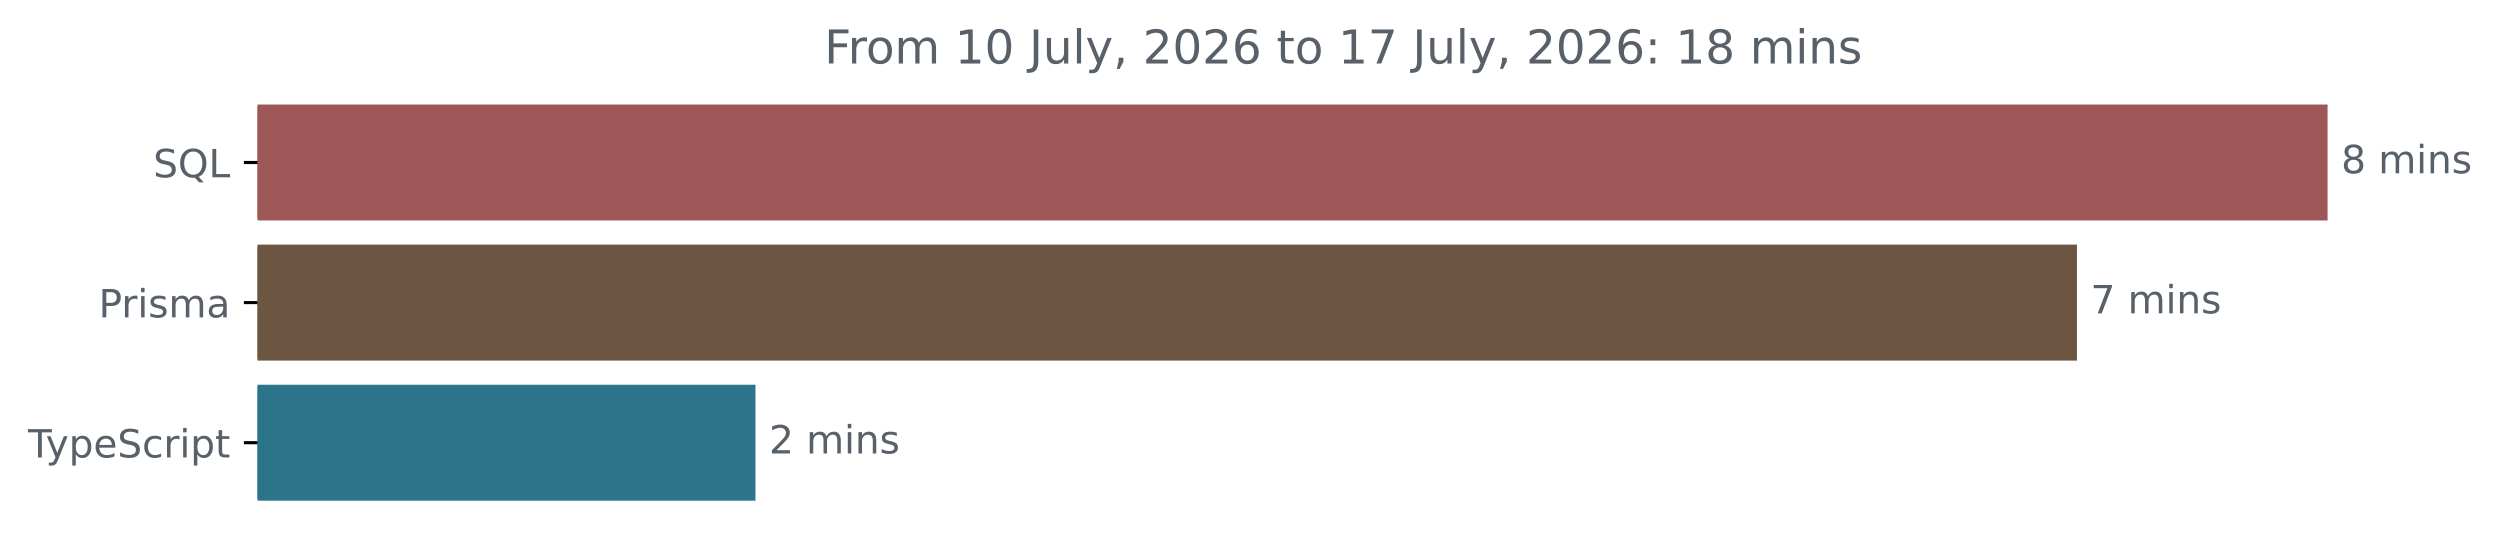
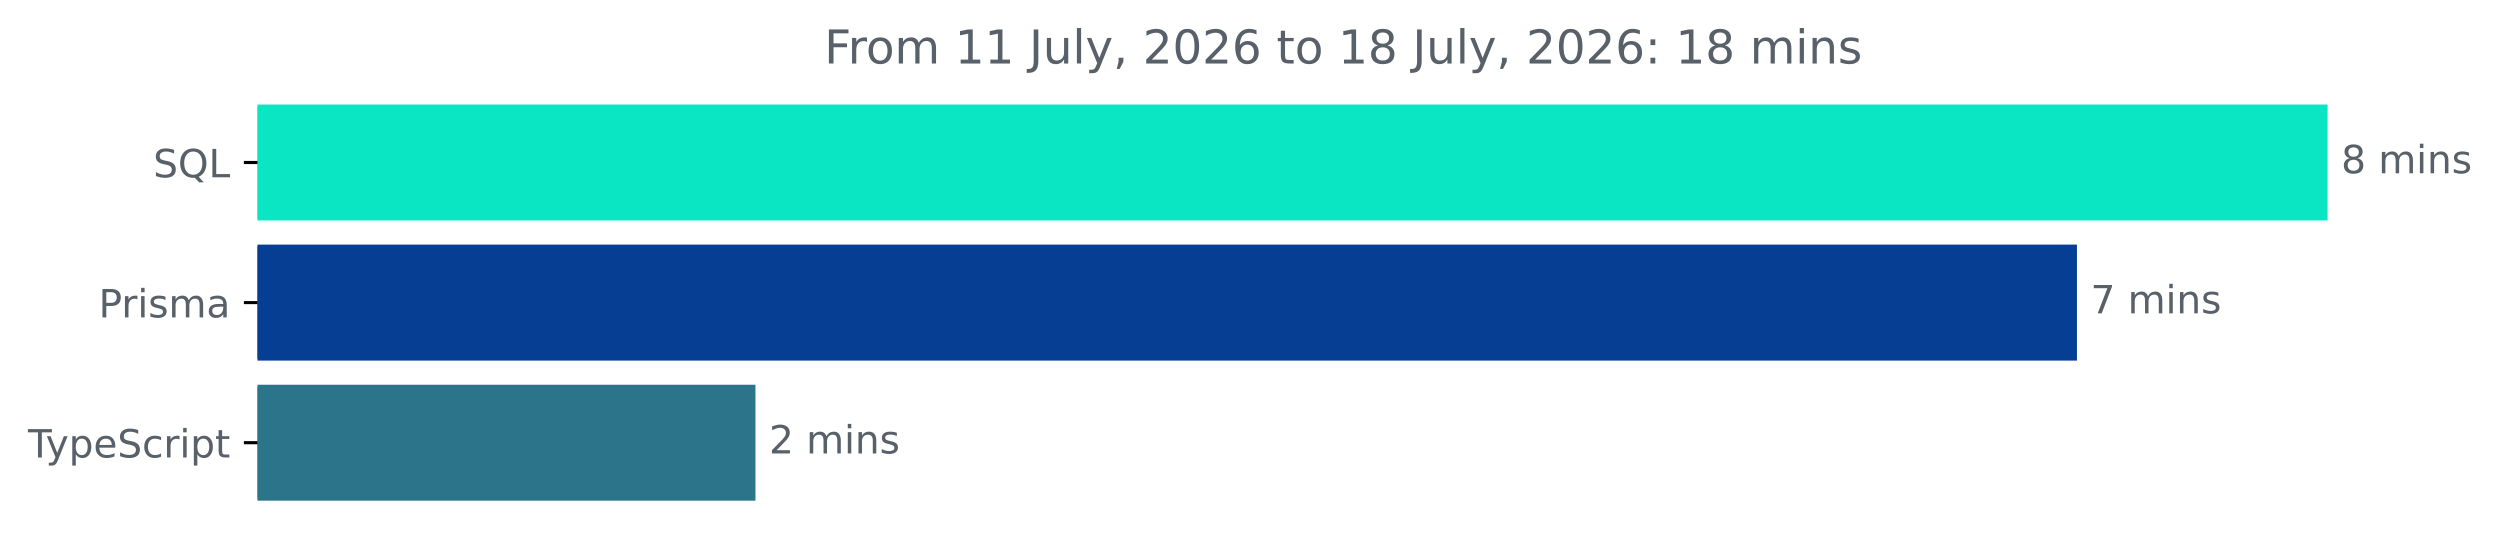
<svg xmlns="http://www.w3.org/2000/svg" xmlns:xlink="http://www.w3.org/1999/xlink" width="642.405pt" height="140.398pt" viewBox="0 0 642.405 140.398" version="1.1">
  <defs>
    <style type="text/css">*{stroke-linejoin: round; stroke-linecap: butt}</style>
  </defs>
  <g id="figure_1">
    <g id="patch_1">
      <path d="M -0 140.398  L 642.405 140.398  L 642.405 0  L -0 0  L -0 140.398  z " style="fill: none" />
    </g>
    <g id="axes_1">
      <g id="patch_2">
-         <path d="M 66.17 27.358  L 597.599 27.358  L 597.599 56.158  L 66.17 56.158  z " clip-path="url(#p8b39e8f78e)" style="fill: #9d5756; stroke: #9d5756; stroke-linejoin: miter" />
+         <path d="M 66.17 27.358  L 597.599 27.358  L 597.599 56.158  L 66.17 56.158  z " clip-path="url(#pf55b980113)" style="fill: #0ae5c3; stroke: #0ae5c3; stroke-linejoin: miter" />
      </g>
      <g id="patch_3">
-         <path d="M 66.17 63.358  L 533.197 63.358  L 533.197 92.158  L 66.17 92.158  z " clip-path="url(#p8b39e8f78e)" style="fill: #6d5641; stroke: #6d5641; stroke-linejoin: miter" />
+         <path d="M 66.17 63.358  L 533.197 63.358  L 533.197 92.158  L 66.17 92.158  z " clip-path="url(#pf55b980113)" style="fill: #053e92; stroke: #053e92; stroke-linejoin: miter" />
      </g>
      <g id="patch_4">
-         <path d="M 66.17 99.358  L 193.623 99.358  L 193.623 128.158  L 66.17 128.158  z " clip-path="url(#p8b39e8f78e)" style="fill: #2b7489; stroke: #2b7489; stroke-linejoin: miter" />
+         <path d="M 66.17 99.358  L 193.623 99.358  L 193.623 128.158  L 66.17 128.158  z " clip-path="url(#pf55b980113)" style="fill: #2b7489; stroke: #2b7489; stroke-linejoin: miter" />
      </g>
      <g id="matplotlib.axis_1" />
      <g id="matplotlib.axis_2">
        <g id="ytick_1">
          <g id="line2d_1">
            <defs>
-               <path id="m5dafecbbc3" d="M 0 0  L -3.5 0  " style="stroke: #000000; stroke-width: 0.8" />
+               <path id="m7e2f6e0b16" d="M 0 0  L -3.5 0  " style="stroke: #000000; stroke-width: 0.8" />
            </defs>
            <g>
-               <use xlink:href="#m5dafecbbc3" x="66.17" y="41.758" style="stroke: #000000; stroke-width: 0.8" />
+               <use xlink:href="#m7e2f6e0b16" x="66.17" y="41.758" style="stroke: #000000; stroke-width: 0.8" />
            </g>
          </g>
          <g id="text_1">
            <g style="fill: #586069" transform="translate(39.37812 45.55734) scale(0.1 -0.1)">
              <defs>
                <path id="DejaVuSans-53" d="M 3425 4513  L 3425 3897  Q 3066 4069 2747 4153  Q 2428 4238 2131 4238  Q 1616 4238 1336 4038  Q 1056 3838 1056 3469  Q 1056 3159 1242 3001  Q 1428 2844 1947 2747  L 2328 2669  Q 3034 2534 3370 2195  Q 3706 1856 3706 1288  Q 3706 609 3251 259  Q 2797 -91 1919 -91  Q 1588 -91 1214 -16  Q 841 59 441 206  L 441 856  Q 825 641 1194 531  Q 1563 422 1919 422  Q 2459 422 2753 634  Q 3047 847 3047 1241  Q 3047 1584 2836 1778  Q 2625 1972 2144 2069  L 1759 2144  Q 1053 2284 737 2584  Q 422 2884 422 3419  Q 422 4038 858 4394  Q 1294 4750 2059 4750  Q 2388 4750 2728 4690  Q 3069 4631 3425 4513  z " transform="scale(0.015625)" />
                <path id="DejaVuSans-51" d="M 2522 4238  Q 1834 4238 1429 3725  Q 1025 3213 1025 2328  Q 1025 1447 1429 934  Q 1834 422 2522 422  Q 3209 422 3611 934  Q 4013 1447 4013 2328  Q 4013 3213 3611 3725  Q 3209 4238 2522 4238  z M 3406 84  L 4238 -825  L 3475 -825  L 2784 -78  Q 2681 -84 2626 -87  Q 2572 -91 2522 -91  Q 1538 -91 948 567  Q 359 1225 359 2328  Q 359 3434 948 4092  Q 1538 4750 2522 4750  Q 3503 4750 4090 4092  Q 4678 3434 4678 2328  Q 4678 1516 4351 937  Q 4025 359 3406 84  z " transform="scale(0.015625)" />
                <path id="DejaVuSans-4c" d="M 628 4666  L 1259 4666  L 1259 531  L 3531 531  L 3531 0  L 628 0  L 628 4666  z " transform="scale(0.015625)" />
              </defs>
              <use xlink:href="#DejaVuSans-53" />
              <use xlink:href="#DejaVuSans-51" x="63.477" />
              <use xlink:href="#DejaVuSans-4c" x="142.188" />
            </g>
          </g>
        </g>
        <g id="ytick_2">
          <g id="line2d_2">
            <g>
-               <use xlink:href="#m5dafecbbc3" x="66.17" y="77.758" style="stroke: #000000; stroke-width: 0.8" />
+               <use xlink:href="#m7e2f6e0b16" x="66.17" y="77.758" style="stroke: #000000; stroke-width: 0.8" />
            </g>
          </g>
          <g id="text_2">
            <g style="fill: #586069" transform="translate(25.34844 81.55734) scale(0.1 -0.1)">
              <defs>
                <path id="DejaVuSans-50" d="M 1259 4147  L 1259 2394  L 2053 2394  Q 2494 2394 2734 2622  Q 2975 2850 2975 3272  Q 2975 3691 2734 3919  Q 2494 4147 2053 4147  L 1259 4147  z M 628 4666  L 2053 4666  Q 2838 4666 3239 4311  Q 3641 3956 3641 3272  Q 3641 2581 3239 2228  Q 2838 1875 2053 1875  L 1259 1875  L 1259 0  L 628 0  L 628 4666  z " transform="scale(0.015625)" />
                <path id="DejaVuSans-72" d="M 2631 2963  Q 2534 3019 2420 3045  Q 2306 3072 2169 3072  Q 1681 3072 1420 2755  Q 1159 2438 1159 1844  L 1159 0  L 581 0  L 581 3500  L 1159 3500  L 1159 2956  Q 1341 3275 1631 3429  Q 1922 3584 2338 3584  Q 2397 3584 2469 3576  Q 2541 3569 2628 3553  L 2631 2963  z " transform="scale(0.015625)" />
                <path id="DejaVuSans-69" d="M 603 3500  L 1178 3500  L 1178 0  L 603 0  L 603 3500  z M 603 4863  L 1178 4863  L 1178 4134  L 603 4134  L 603 4863  z " transform="scale(0.015625)" />
                <path id="DejaVuSans-73" d="M 2834 3397  L 2834 2853  Q 2591 2978 2328 3040  Q 2066 3103 1784 3103  Q 1356 3103 1142 2972  Q 928 2841 928 2578  Q 928 2378 1081 2264  Q 1234 2150 1697 2047  L 1894 2003  Q 2506 1872 2764 1633  Q 3022 1394 3022 966  Q 3022 478 2636 193  Q 2250 -91 1575 -91  Q 1294 -91 989 -36  Q 684 19 347 128  L 347 722  Q 666 556 975 473  Q 1284 391 1588 391  Q 1994 391 2212 530  Q 2431 669 2431 922  Q 2431 1156 2273 1281  Q 2116 1406 1581 1522  L 1381 1569  Q 847 1681 609 1914  Q 372 2147 372 2553  Q 372 3047 722 3315  Q 1072 3584 1716 3584  Q 2034 3584 2315 3537  Q 2597 3491 2834 3397  z " transform="scale(0.015625)" />
                <path id="DejaVuSans-6d" d="M 3328 2828  Q 3544 3216 3844 3400  Q 4144 3584 4550 3584  Q 5097 3584 5394 3201  Q 5691 2819 5691 2113  L 5691 0  L 5113 0  L 5113 2094  Q 5113 2597 4934 2840  Q 4756 3084 4391 3084  Q 3944 3084 3684 2787  Q 3425 2491 3425 1978  L 3425 0  L 2847 0  L 2847 2094  Q 2847 2600 2669 2842  Q 2491 3084 2119 3084  Q 1678 3084 1418 2786  Q 1159 2488 1159 1978  L 1159 0  L 581 0  L 581 3500  L 1159 3500  L 1159 2956  Q 1356 3278 1631 3431  Q 1906 3584 2284 3584  Q 2666 3584 2933 3390  Q 3200 3197 3328 2828  z " transform="scale(0.015625)" />
                <path id="DejaVuSans-61" d="M 2194 1759  Q 1497 1759 1228 1600  Q 959 1441 959 1056  Q 959 750 1161 570  Q 1363 391 1709 391  Q 2188 391 2477 730  Q 2766 1069 2766 1631  L 2766 1759  L 2194 1759  z M 3341 1997  L 3341 0  L 2766 0  L 2766 531  Q 2569 213 2275 61  Q 1981 -91 1556 -91  Q 1019 -91 701 211  Q 384 513 384 1019  Q 384 1609 779 1909  Q 1175 2209 1959 2209  L 2766 2209  L 2766 2266  Q 2766 2663 2505 2880  Q 2244 3097 1772 3097  Q 1472 3097 1187 3025  Q 903 2953 641 2809  L 641 3341  Q 956 3463 1253 3523  Q 1550 3584 1831 3584  Q 2591 3584 2966 3190  Q 3341 2797 3341 1997  z " transform="scale(0.015625)" />
              </defs>
              <use xlink:href="#DejaVuSans-50" />
              <use xlink:href="#DejaVuSans-72" x="58.553" />
              <use xlink:href="#DejaVuSans-69" x="99.666" />
              <use xlink:href="#DejaVuSans-73" x="127.449" />
              <use xlink:href="#DejaVuSans-6d" x="179.549" />
              <use xlink:href="#DejaVuSans-61" x="276.961" />
            </g>
          </g>
        </g>
        <g id="ytick_3">
          <g id="line2d_3">
            <g>
-               <use xlink:href="#m5dafecbbc3" x="66.17" y="113.758" style="stroke: #000000; stroke-width: 0.8" />
+               <use xlink:href="#m7e2f6e0b16" x="66.17" y="113.758" style="stroke: #000000; stroke-width: 0.8" />
            </g>
          </g>
          <g id="text_3">
            <g style="fill: #586069" transform="translate(7.2 117.5573) scale(0.1 -0.1)">
              <defs>
                <path id="DejaVuSans-54" d="M -19 4666  L 3928 4666  L 3928 4134  L 2272 4134  L 2272 0  L 1638 0  L 1638 4134  L -19 4134  L -19 4666  z " transform="scale(0.015625)" />
                <path id="DejaVuSans-79" d="M 2059 -325  Q 1816 -950 1584 -1140  Q 1353 -1331 966 -1331  L 506 -1331  L 506 -850  L 844 -850  Q 1081 -850 1212 -737  Q 1344 -625 1503 -206  L 1606 56  L 191 3500  L 800 3500  L 1894 763  L 2988 3500  L 3597 3500  L 2059 -325  z " transform="scale(0.015625)" />
                <path id="DejaVuSans-70" d="M 1159 525  L 1159 -1331  L 581 -1331  L 581 3500  L 1159 3500  L 1159 2969  Q 1341 3281 1617 3432  Q 1894 3584 2278 3584  Q 2916 3584 3314 3078  Q 3713 2572 3713 1747  Q 3713 922 3314 415  Q 2916 -91 2278 -91  Q 1894 -91 1617 61  Q 1341 213 1159 525  z M 3116 1747  Q 3116 2381 2855 2742  Q 2594 3103 2138 3103  Q 1681 3103 1420 2742  Q 1159 2381 1159 1747  Q 1159 1113 1420 752  Q 1681 391 2138 391  Q 2594 391 2855 752  Q 3116 1113 3116 1747  z " transform="scale(0.015625)" />
                <path id="DejaVuSans-65" d="M 3597 1894  L 3597 1613  L 953 1613  Q 991 1019 1311 708  Q 1631 397 2203 397  Q 2534 397 2845 478  Q 3156 559 3463 722  L 3463 178  Q 3153 47 2828 -22  Q 2503 -91 2169 -91  Q 1331 -91 842 396  Q 353 884 353 1716  Q 353 2575 817 3079  Q 1281 3584 2069 3584  Q 2775 3584 3186 3129  Q 3597 2675 3597 1894  z M 3022 2063  Q 3016 2534 2758 2815  Q 2500 3097 2075 3097  Q 1594 3097 1305 2825  Q 1016 2553 972 2059  L 3022 2063  z " transform="scale(0.015625)" />
                <path id="DejaVuSans-63" d="M 3122 3366  L 3122 2828  Q 2878 2963 2633 3030  Q 2388 3097 2138 3097  Q 1578 3097 1268 2742  Q 959 2388 959 1747  Q 959 1106 1268 751  Q 1578 397 2138 397  Q 2388 397 2633 464  Q 2878 531 3122 666  L 3122 134  Q 2881 22 2623 -34  Q 2366 -91 2075 -91  Q 1284 -91 818 406  Q 353 903 353 1747  Q 353 2603 823 3093  Q 1294 3584 2113 3584  Q 2378 3584 2631 3529  Q 2884 3475 3122 3366  z " transform="scale(0.015625)" />
                <path id="DejaVuSans-74" d="M 1172 4494  L 1172 3500  L 2356 3500  L 2356 3053  L 1172 3053  L 1172 1153  Q 1172 725 1289 603  Q 1406 481 1766 481  L 2356 481  L 2356 0  L 1766 0  Q 1100 0 847 248  Q 594 497 594 1153  L 594 3053  L 172 3053  L 172 3500  L 594 3500  L 594 4494  L 1172 4494  z " transform="scale(0.015625)" />
              </defs>
              <use xlink:href="#DejaVuSans-54" />
              <use xlink:href="#DejaVuSans-79" x="45.459" />
              <use xlink:href="#DejaVuSans-70" x="104.639" />
              <use xlink:href="#DejaVuSans-65" x="168.115" />
              <use xlink:href="#DejaVuSans-53" x="229.639" />
              <use xlink:href="#DejaVuSans-63" x="293.115" />
              <use xlink:href="#DejaVuSans-72" x="348.096" />
              <use xlink:href="#DejaVuSans-69" x="389.209" />
              <use xlink:href="#DejaVuSans-70" x="416.992" />
              <use xlink:href="#DejaVuSans-74" x="480.469" />
            </g>
          </g>
        </g>
      </g>
      <g id="text_4">
        <g style="fill: #586069" transform="translate(601.5989 44.5175) scale(0.1 -0.1)">
          <defs>
            <path id="DejaVuSans-38" d="M 2034 2216  Q 1584 2216 1326 1975  Q 1069 1734 1069 1313  Q 1069 891 1326 650  Q 1584 409 2034 409  Q 2484 409 2743 651  Q 3003 894 3003 1313  Q 3003 1734 2745 1975  Q 2488 2216 2034 2216  z M 1403 2484  Q 997 2584 770 2862  Q 544 3141 544 3541  Q 544 4100 942 4425  Q 1341 4750 2034 4750  Q 2731 4750 3128 4425  Q 3525 4100 3525 3541  Q 3525 3141 3298 2862  Q 3072 2584 2669 2484  Q 3125 2378 3379 2068  Q 3634 1759 3634 1313  Q 3634 634 3220 271  Q 2806 -91 2034 -91  Q 1263 -91 848 271  Q 434 634 434 1313  Q 434 1759 690 2068  Q 947 2378 1403 2484  z M 1172 3481  Q 1172 3119 1398 2916  Q 1625 2713 2034 2713  Q 2441 2713 2670 2916  Q 2900 3119 2900 3481  Q 2900 3844 2670 4047  Q 2441 4250 2034 4250  Q 1625 4250 1398 4047  Q 1172 3844 1172 3481  z " transform="scale(0.015625)" />
            <path id="DejaVuSans-20" transform="scale(0.015625)" />
            <path id="DejaVuSans-6e" d="M 3513 2113  L 3513 0  L 2938 0  L 2938 2094  Q 2938 2591 2744 2837  Q 2550 3084 2163 3084  Q 1697 3084 1428 2787  Q 1159 2491 1159 1978  L 1159 0  L 581 0  L 581 3500  L 1159 3500  L 1159 2956  Q 1366 3272 1645 3428  Q 1925 3584 2291 3584  Q 2894 3584 3203 3211  Q 3513 2838 3513 2113  z " transform="scale(0.015625)" />
          </defs>
          <use xlink:href="#DejaVuSans-38" />
          <use xlink:href="#DejaVuSans-20" x="63.623" />
          <use xlink:href="#DejaVuSans-6d" x="95.41" />
          <use xlink:href="#DejaVuSans-69" x="192.822" />
          <use xlink:href="#DejaVuSans-6e" x="220.605" />
          <use xlink:href="#DejaVuSans-73" x="283.984" />
        </g>
      </g>
      <g id="text_5">
        <g style="fill: #586069" transform="translate(537.1969 80.5175) scale(0.1 -0.1)">
          <defs>
            <path id="DejaVuSans-37" d="M 525 4666  L 3525 4666  L 3525 4397  L 1831 0  L 1172 0  L 2766 4134  L 525 4134  L 525 4666  z " transform="scale(0.015625)" />
          </defs>
          <use xlink:href="#DejaVuSans-37" />
          <use xlink:href="#DejaVuSans-20" x="63.623" />
          <use xlink:href="#DejaVuSans-6d" x="95.41" />
          <use xlink:href="#DejaVuSans-69" x="192.822" />
          <use xlink:href="#DejaVuSans-6e" x="220.605" />
          <use xlink:href="#DejaVuSans-73" x="283.984" />
        </g>
      </g>
      <g id="text_6">
        <g style="fill: #586069" transform="translate(197.6231 116.5175) scale(0.1 -0.1)">
          <defs>
            <path id="DejaVuSans-32" d="M 1228 531  L 3431 531  L 3431 0  L 469 0  L 469 531  Q 828 903 1448 1529  Q 2069 2156 2228 2338  Q 2531 2678 2651 2914  Q 2772 3150 2772 3378  Q 2772 3750 2511 3984  Q 2250 4219 1831 4219  Q 1534 4219 1204 4116  Q 875 4013 500 3803  L 500 4441  Q 881 4594 1212 4672  Q 1544 4750 1819 4750  Q 2544 4750 2975 4387  Q 3406 4025 3406 3419  Q 3406 3131 3298 2873  Q 3191 2616 2906 2266  Q 2828 2175 2409 1742  Q 1991 1309 1228 531  z " transform="scale(0.015625)" />
          </defs>
          <use xlink:href="#DejaVuSans-32" />
          <use xlink:href="#DejaVuSans-20" x="63.623" />
          <use xlink:href="#DejaVuSans-6d" x="95.41" />
          <use xlink:href="#DejaVuSans-69" x="192.822" />
          <use xlink:href="#DejaVuSans-6e" x="220.605" />
          <use xlink:href="#DejaVuSans-73" x="283.984" />
        </g>
      </g>
      <g id="text_7">
        <g style="fill: #586069" transform="translate(211.8212 16.31812) scale(0.12 -0.12)">
          <defs>
            <path id="DejaVuSans-46" d="M 628 4666  L 3309 4666  L 3309 4134  L 1259 4134  L 1259 2759  L 3109 2759  L 3109 2228  L 1259 2228  L 1259 0  L 628 0  L 628 4666  z " transform="scale(0.015625)" />
            <path id="DejaVuSans-6f" d="M 1959 3097  Q 1497 3097 1228 2736  Q 959 2375 959 1747  Q 959 1119 1226 758  Q 1494 397 1959 397  Q 2419 397 2687 759  Q 2956 1122 2956 1747  Q 2956 2369 2687 2733  Q 2419 3097 1959 3097  z M 1959 3584  Q 2709 3584 3137 3096  Q 3566 2609 3566 1747  Q 3566 888 3137 398  Q 2709 -91 1959 -91  Q 1206 -91 779 398  Q 353 888 353 1747  Q 353 2609 779 3096  Q 1206 3584 1959 3584  z " transform="scale(0.015625)" />
            <path id="DejaVuSans-31" d="M 794 531  L 1825 531  L 1825 4091  L 703 3866  L 703 4441  L 1819 4666  L 2450 4666  L 2450 531  L 3481 531  L 3481 0  L 794 0  L 794 531  z " transform="scale(0.015625)" />
-             <path id="DejaVuSans-30" d="M 2034 4250  Q 1547 4250 1301 3770  Q 1056 3291 1056 2328  Q 1056 1369 1301 889  Q 1547 409 2034 409  Q 2525 409 2770 889  Q 3016 1369 3016 2328  Q 3016 3291 2770 3770  Q 2525 4250 2034 4250  z M 2034 4750  Q 2819 4750 3233 4129  Q 3647 3509 3647 2328  Q 3647 1150 3233 529  Q 2819 -91 2034 -91  Q 1250 -91 836 529  Q 422 1150 422 2328  Q 422 3509 836 4129  Q 1250 4750 2034 4750  z " transform="scale(0.015625)" />
            <path id="DejaVuSans-4a" d="M 628 4666  L 1259 4666  L 1259 325  Q 1259 -519 939 -900  Q 619 -1281 -91 -1281  L -331 -1281  L -331 -750  L -134 -750  Q 284 -750 456 -515  Q 628 -281 628 325  L 628 4666  z " transform="scale(0.015625)" />
            <path id="DejaVuSans-75" d="M 544 1381  L 544 3500  L 1119 3500  L 1119 1403  Q 1119 906 1312 657  Q 1506 409 1894 409  Q 2359 409 2629 706  Q 2900 1003 2900 1516  L 2900 3500  L 3475 3500  L 3475 0  L 2900 0  L 2900 538  Q 2691 219 2414 64  Q 2138 -91 1772 -91  Q 1169 -91 856 284  Q 544 659 544 1381  z M 1991 3584  L 1991 3584  z " transform="scale(0.015625)" />
            <path id="DejaVuSans-6c" d="M 603 4863  L 1178 4863  L 1178 0  L 603 0  L 603 4863  z " transform="scale(0.015625)" />
            <path id="DejaVuSans-2c" d="M 750 794  L 1409 794  L 1409 256  L 897 -744  L 494 -744  L 750 256  L 750 794  z " transform="scale(0.015625)" />
+             <path id="DejaVuSans-30" d="M 2034 4250  Q 1547 4250 1301 3770  Q 1056 3291 1056 2328  Q 1056 1369 1301 889  Q 1547 409 2034 409  Q 2525 409 2770 889  Q 3016 1369 3016 2328  Q 3016 3291 2770 3770  Q 2525 4250 2034 4250  z M 2034 4750  Q 2819 4750 3233 4129  Q 3647 3509 3647 2328  Q 3647 1150 3233 529  Q 2819 -91 2034 -91  Q 1250 -91 836 529  Q 422 1150 422 2328  Q 422 3509 836 4129  Q 1250 4750 2034 4750  z " transform="scale(0.015625)" />
            <path id="DejaVuSans-36" d="M 2113 2584  Q 1688 2584 1439 2293  Q 1191 2003 1191 1497  Q 1191 994 1439 701  Q 1688 409 2113 409  Q 2538 409 2786 701  Q 3034 994 3034 1497  Q 3034 2003 2786 2293  Q 2538 2584 2113 2584  z M 3366 4563  L 3366 3988  Q 3128 4100 2886 4159  Q 2644 4219 2406 4219  Q 1781 4219 1451 3797  Q 1122 3375 1075 2522  Q 1259 2794 1537 2939  Q 1816 3084 2150 3084  Q 2853 3084 3261 2657  Q 3669 2231 3669 1497  Q 3669 778 3244 343  Q 2819 -91 2113 -91  Q 1303 -91 875 529  Q 447 1150 447 2328  Q 447 3434 972 4092  Q 1497 4750 2381 4750  Q 2619 4750 2861 4703  Q 3103 4656 3366 4563  z " transform="scale(0.015625)" />
            <path id="DejaVuSans-3a" d="M 750 794  L 1409 794  L 1409 0  L 750 0  L 750 794  z M 750 3309  L 1409 3309  L 1409 2516  L 750 2516  L 750 3309  z " transform="scale(0.015625)" />
          </defs>
          <use xlink:href="#DejaVuSans-46" />
          <use xlink:href="#DejaVuSans-72" x="50.27" />
          <use xlink:href="#DejaVuSans-6f" x="89.133" />
          <use xlink:href="#DejaVuSans-6d" x="150.314" />
          <use xlink:href="#DejaVuSans-20" x="247.727" />
          <use xlink:href="#DejaVuSans-31" x="279.514" />
-           <use xlink:href="#DejaVuSans-30" x="343.137" />
+           <use xlink:href="#DejaVuSans-31" x="343.137" />
          <use xlink:href="#DejaVuSans-20" x="406.76" />
          <use xlink:href="#DejaVuSans-4a" x="438.547" />
          <use xlink:href="#DejaVuSans-75" x="468.039" />
          <use xlink:href="#DejaVuSans-6c" x="531.418" />
          <use xlink:href="#DejaVuSans-79" x="559.201" />
          <use xlink:href="#DejaVuSans-2c" x="618.381" />
          <use xlink:href="#DejaVuSans-20" x="650.168" />
          <use xlink:href="#DejaVuSans-32" x="681.955" />
          <use xlink:href="#DejaVuSans-30" x="745.578" />
          <use xlink:href="#DejaVuSans-32" x="809.201" />
          <use xlink:href="#DejaVuSans-36" x="872.824" />
          <use xlink:href="#DejaVuSans-20" x="936.447" />
          <use xlink:href="#DejaVuSans-74" x="968.234" />
          <use xlink:href="#DejaVuSans-6f" x="1007.443" />
          <use xlink:href="#DejaVuSans-20" x="1068.625" />
          <use xlink:href="#DejaVuSans-31" x="1100.412" />
-           <use xlink:href="#DejaVuSans-37" x="1164.035" />
+           <use xlink:href="#DejaVuSans-38" x="1164.035" />
          <use xlink:href="#DejaVuSans-20" x="1227.658" />
          <use xlink:href="#DejaVuSans-4a" x="1259.445" />
          <use xlink:href="#DejaVuSans-75" x="1288.938" />
          <use xlink:href="#DejaVuSans-6c" x="1352.316" />
          <use xlink:href="#DejaVuSans-79" x="1380.1" />
          <use xlink:href="#DejaVuSans-2c" x="1439.279" />
          <use xlink:href="#DejaVuSans-20" x="1471.066" />
          <use xlink:href="#DejaVuSans-32" x="1502.854" />
          <use xlink:href="#DejaVuSans-30" x="1566.477" />
          <use xlink:href="#DejaVuSans-32" x="1630.1" />
          <use xlink:href="#DejaVuSans-36" x="1693.723" />
          <use xlink:href="#DejaVuSans-3a" x="1757.346" />
          <use xlink:href="#DejaVuSans-20" x="1791.037" />
          <use xlink:href="#DejaVuSans-31" x="1822.824" />
          <use xlink:href="#DejaVuSans-38" x="1886.447" />
          <use xlink:href="#DejaVuSans-20" x="1950.07" />
          <use xlink:href="#DejaVuSans-6d" x="1981.857" />
          <use xlink:href="#DejaVuSans-69" x="2079.27" />
          <use xlink:href="#DejaVuSans-6e" x="2107.053" />
          <use xlink:href="#DejaVuSans-73" x="2170.432" />
        </g>
      </g>
    </g>
  </g>
  <defs>
-     <clipPath id="p8b39e8f78e">
+     <clipPath id="pf55b980113">
      <rect x="66.17" y="22.318" width="558" height="110.88" />
    </clipPath>
  </defs>
</svg>
